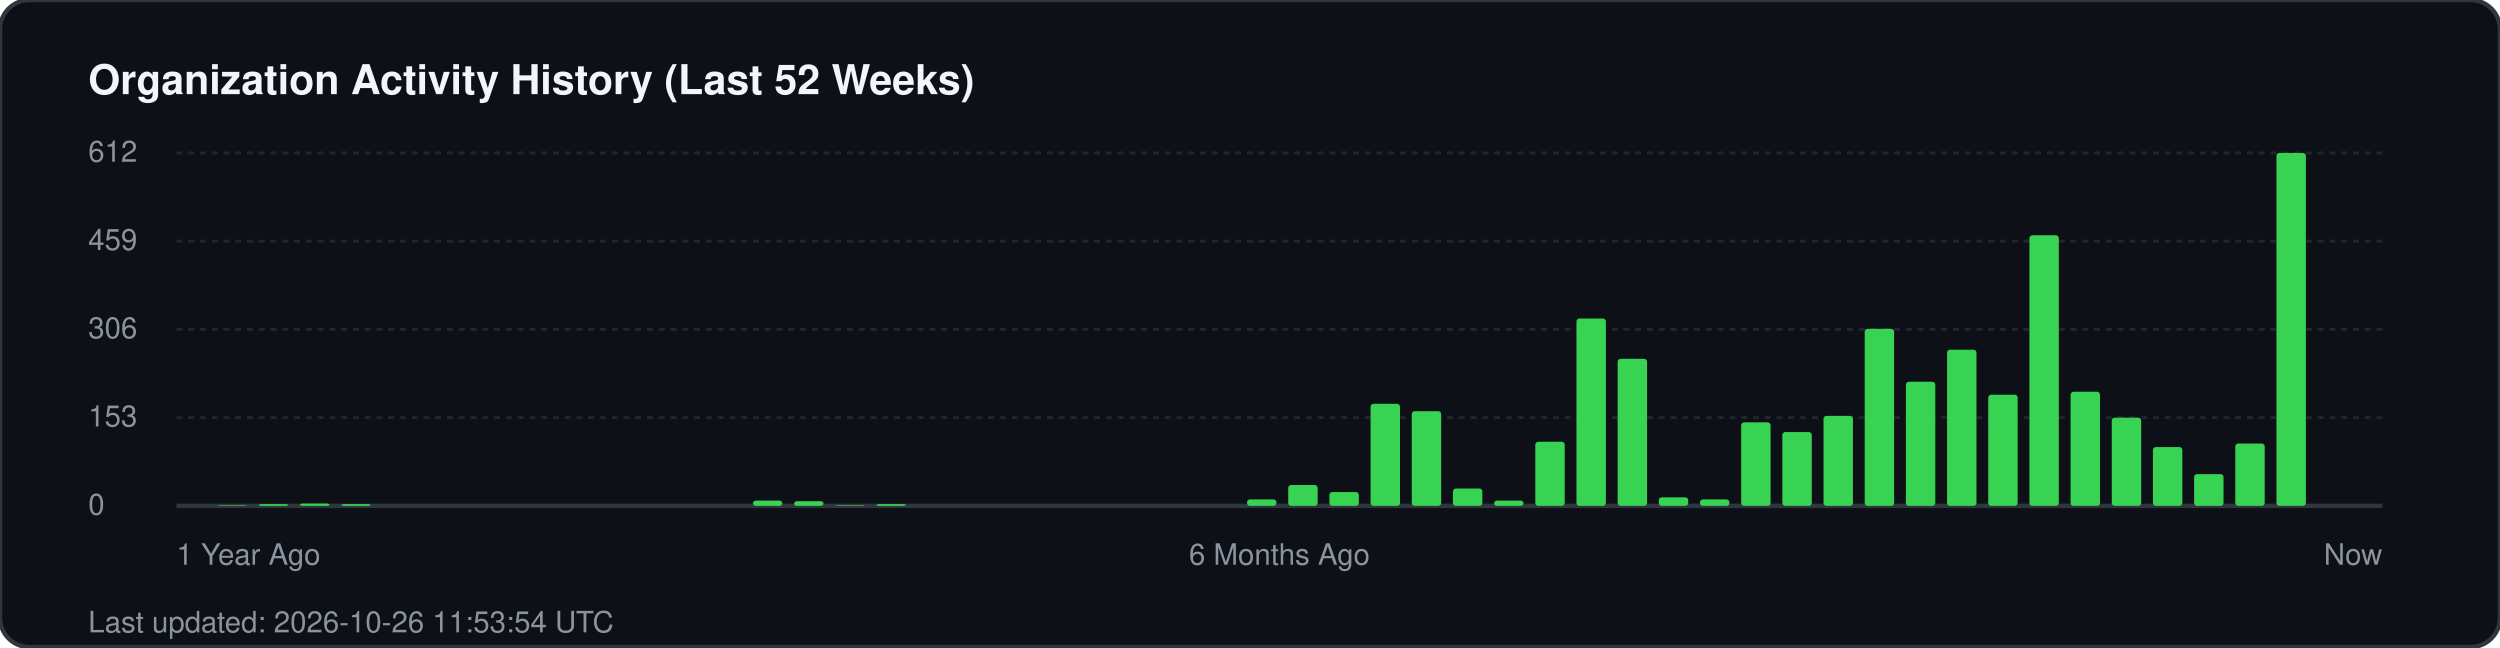
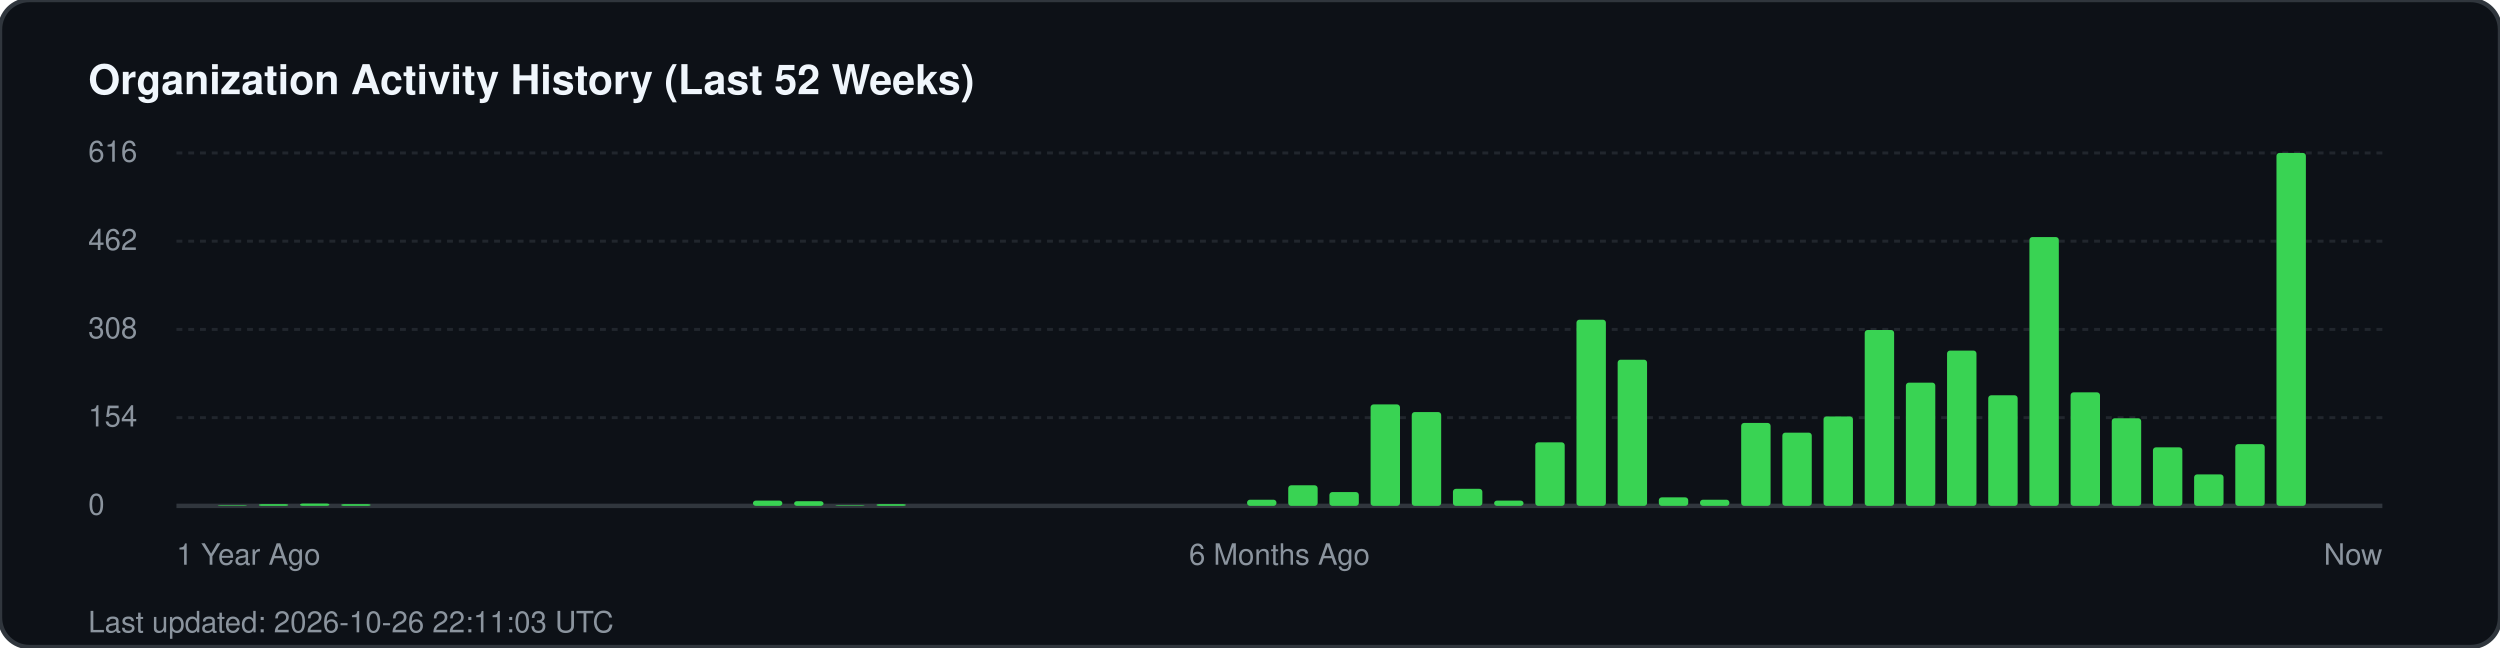
<svg xmlns="http://www.w3.org/2000/svg" width="850" height="220" viewBox="0 0 850 220" fill="none">
  <rect width="850" height="220" rx="10" fill="#0d1117" stroke="#30363d" stroke-width="1.5" />
  <text x="30" y="32" fill="#f0f6fc" font-family="-apple-system, BlinkMacSystemFont, 'Segoe UI', Helvetica, Arial, sans-serif" font-size="14" font-weight="700">Organization Activity History (Last 52 Weeks)</text>
  <g fill="#8b949e" font-family="-apple-system, BlinkMacSystemFont, 'Segoe UI', Helvetica, Arial, sans-serif" font-size="10">
-     <text x="30" y="55">612</text>
+     <text x="30" y="55">616</text>
    <line x1="60" y1="52" x2="810" y2="52" stroke="#21262d" stroke-width="1" stroke-dasharray="2 2" />
-     <text x="30" y="85">459</text>
+     <text x="30" y="85">462</text>
    <line x1="60" y1="82" x2="810" y2="82" stroke="#21262d" stroke-width="1" stroke-dasharray="2 2" />
-     <text x="30" y="115">306</text>
+     <text x="30" y="115">308</text>
    <line x1="60" y1="112" x2="810" y2="112" stroke="#21262d" stroke-width="1" stroke-dasharray="2 2" />
-     <text x="30" y="145">153</text>
+     <text x="30" y="145">154</text>
    <line x1="60" y1="142" x2="810" y2="142" stroke="#21262d" stroke-width="1" stroke-dasharray="2 2" />
    <text x="30" y="175">0</text>
    <line x1="60" y1="172" x2="810" y2="172" stroke="#30363d" stroke-width="1.5" />
  </g>
  <g transform="translate(60, 0)">
    <rect x="14.0" y="171.8" width="10" height="0.2" fill="#39d353" rx="1" />
    <rect x="28.0" y="171.4" width="10" height="0.6" fill="#39d353" rx="1" />
    <rect x="42.0" y="171.2" width="10" height="0.8" fill="#39d353" rx="1" />
    <rect x="56.0" y="171.4" width="10" height="0.6" fill="#39d353" rx="1" />
    <rect x="196.0" y="170.2" width="10" height="1.8" fill="#39d353" rx="1" />
    <rect x="210.0" y="170.4" width="10" height="1.6" fill="#39d353" rx="1" />
    <rect x="224.0" y="171.8" width="10" height="0.2" fill="#39d353" rx="1" />
    <rect x="238.0" y="171.4" width="10" height="0.6" fill="#39d353" rx="1" />
-     <rect x="364.0" y="169.8" width="10" height="2.2" fill="#39d353" rx="1" />
-     <rect x="378.0" y="164.9" width="10" height="7.1" fill="#39d353" rx="1" />
+     <rect x="364.0" y="169.9" width="10" height="2.1" fill="#39d353" rx="1" />
+     <rect x="378.0" y="165.0" width="10" height="7.0" fill="#39d353" rx="1" />
    <rect x="392.0" y="167.3" width="10" height="4.7" fill="#39d353" rx="1" />
-     <rect x="406.0" y="137.3" width="10" height="34.7" fill="#39d353" rx="1" />
-     <rect x="420.0" y="139.8" width="10" height="32.2" fill="#39d353" rx="1" />
-     <rect x="434.0" y="166.1" width="10" height="5.9" fill="#39d353" rx="1" />
+     <rect x="406.0" y="137.5" width="10" height="34.5" fill="#39d353" rx="1" />
+     <rect x="420.0" y="140.1" width="10" height="31.9" fill="#39d353" rx="1" />
+     <rect x="434.0" y="166.2" width="10" height="5.8" fill="#39d353" rx="1" />
    <rect x="448.0" y="170.2" width="10" height="1.8" fill="#39d353" rx="1" />
-     <rect x="462.0" y="150.2" width="10" height="21.8" fill="#39d353" rx="1" />
-     <rect x="476.0" y="108.3" width="10" height="63.7" fill="#39d353" rx="1" />
-     <rect x="490.0" y="122.0" width="10" height="50.0" fill="#39d353" rx="1" />
+     <rect x="462.0" y="150.4" width="10" height="21.6" fill="#39d353" rx="1" />
+     <rect x="476.0" y="108.7" width="10" height="63.3" fill="#39d353" rx="1" />
+     <rect x="490.0" y="122.3" width="10" height="49.7" fill="#39d353" rx="1" />
    <rect x="504.0" y="169.1" width="10" height="2.9" fill="#39d353" rx="1" />
-     <rect x="518.0" y="169.8" width="10" height="2.2" fill="#39d353" rx="1" />
-     <rect x="532.0" y="143.6" width="10" height="28.4" fill="#39d353" rx="1" />
-     <rect x="546.0" y="146.9" width="10" height="25.1" fill="#39d353" rx="1" />
-     <rect x="560.0" y="141.4" width="10" height="30.6" fill="#39d353" rx="1" />
-     <rect x="574.0" y="111.8" width="10" height="60.2" fill="#39d353" rx="1" />
-     <rect x="588.0" y="129.8" width="10" height="42.2" fill="#39d353" rx="1" />
-     <rect x="602.0" y="118.9" width="10" height="53.1" fill="#39d353" rx="1" />
-     <rect x="616.0" y="134.2" width="10" height="37.8" fill="#39d353" rx="1" />
-     <rect x="630.0" y="80.0" width="10" height="92.0" fill="#39d353" rx="1" />
-     <rect x="644.0" y="133.2" width="10" height="38.8" fill="#39d353" rx="1" />
-     <rect x="658.0" y="142.0" width="10" height="30.0" fill="#39d353" rx="1" />
-     <rect x="672.0" y="152.0" width="10" height="20.0" fill="#39d353" rx="1" />
-     <rect x="686.0" y="161.2" width="10" height="10.8" fill="#39d353" rx="1" />
-     <rect x="700.0" y="150.8" width="10" height="21.2" fill="#39d353" rx="1" />
+     <rect x="518.0" y="169.9" width="10" height="2.1" fill="#39d353" rx="1" />
+     <rect x="532.0" y="143.8" width="10" height="28.2" fill="#39d353" rx="1" />
+     <rect x="546.0" y="147.1" width="10" height="24.9" fill="#39d353" rx="1" />
+     <rect x="560.0" y="141.6" width="10" height="30.4" fill="#39d353" rx="1" />
+     <rect x="574.0" y="112.2" width="10" height="59.8" fill="#39d353" rx="1" />
+     <rect x="588.0" y="130.1" width="10" height="41.9" fill="#39d353" rx="1" />
+     <rect x="602.0" y="119.2" width="10" height="52.8" fill="#39d353" rx="1" />
+     <rect x="616.0" y="134.4" width="10" height="37.6" fill="#39d353" rx="1" />
+     <rect x="630.0" y="80.6" width="10" height="91.4" fill="#39d353" rx="1" />
+     <rect x="644.0" y="133.4" width="10" height="38.6" fill="#39d353" rx="1" />
+     <rect x="658.0" y="142.2" width="10" height="29.8" fill="#39d353" rx="1" />
+     <rect x="672.0" y="152.1" width="10" height="19.9" fill="#39d353" rx="1" />
+     <rect x="686.0" y="161.3" width="10" height="10.7" fill="#39d353" rx="1" />
+     <rect x="700.0" y="151.0" width="10" height="21.0" fill="#39d353" rx="1" />
    <rect x="714.0" y="52.0" width="10" height="120.0" fill="#39d353" rx="1" />
  </g>
  <g transform="translate(60, 192)" fill="#8b949e" font-family="-apple-system, BlinkMacSystemFont, 'Segoe UI', Helvetica, Arial, sans-serif" font-size="10">
    <text x="0">1 Year Ago</text>
    <text x="375" text-anchor="middle">6 Months Ago</text>
    <text x="750" text-anchor="end">Now</text>
  </g>
-   <text x="30" y="215" fill="#8b949e" font-family="-apple-system, BlinkMacSystemFont, 'Segoe UI', Helvetica, Arial, sans-serif" font-size="10">Last updated: 2026-10-26 11:53:54 UTC</text>
+   <text x="30" y="215" fill="#8b949e" font-family="-apple-system, BlinkMacSystemFont, 'Segoe UI', Helvetica, Arial, sans-serif" font-size="10">Last updated: 2026-10-26 22:11:03 UTC</text>
</svg>
